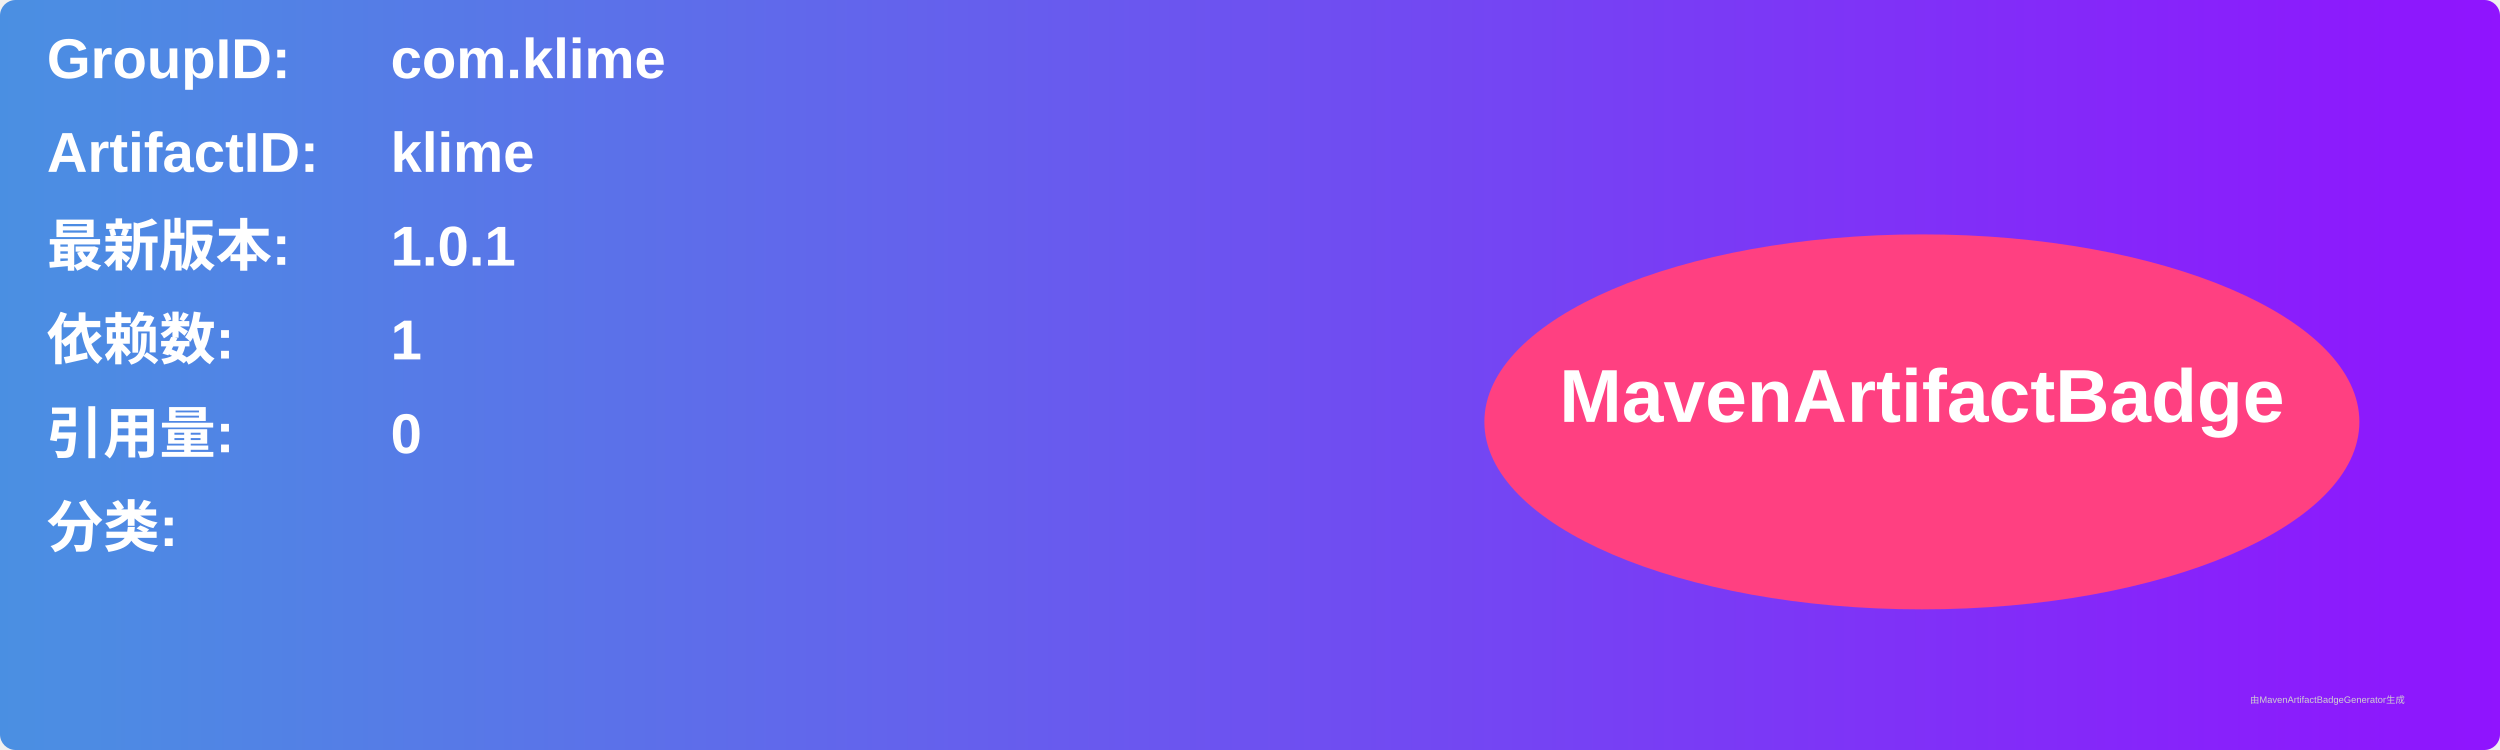
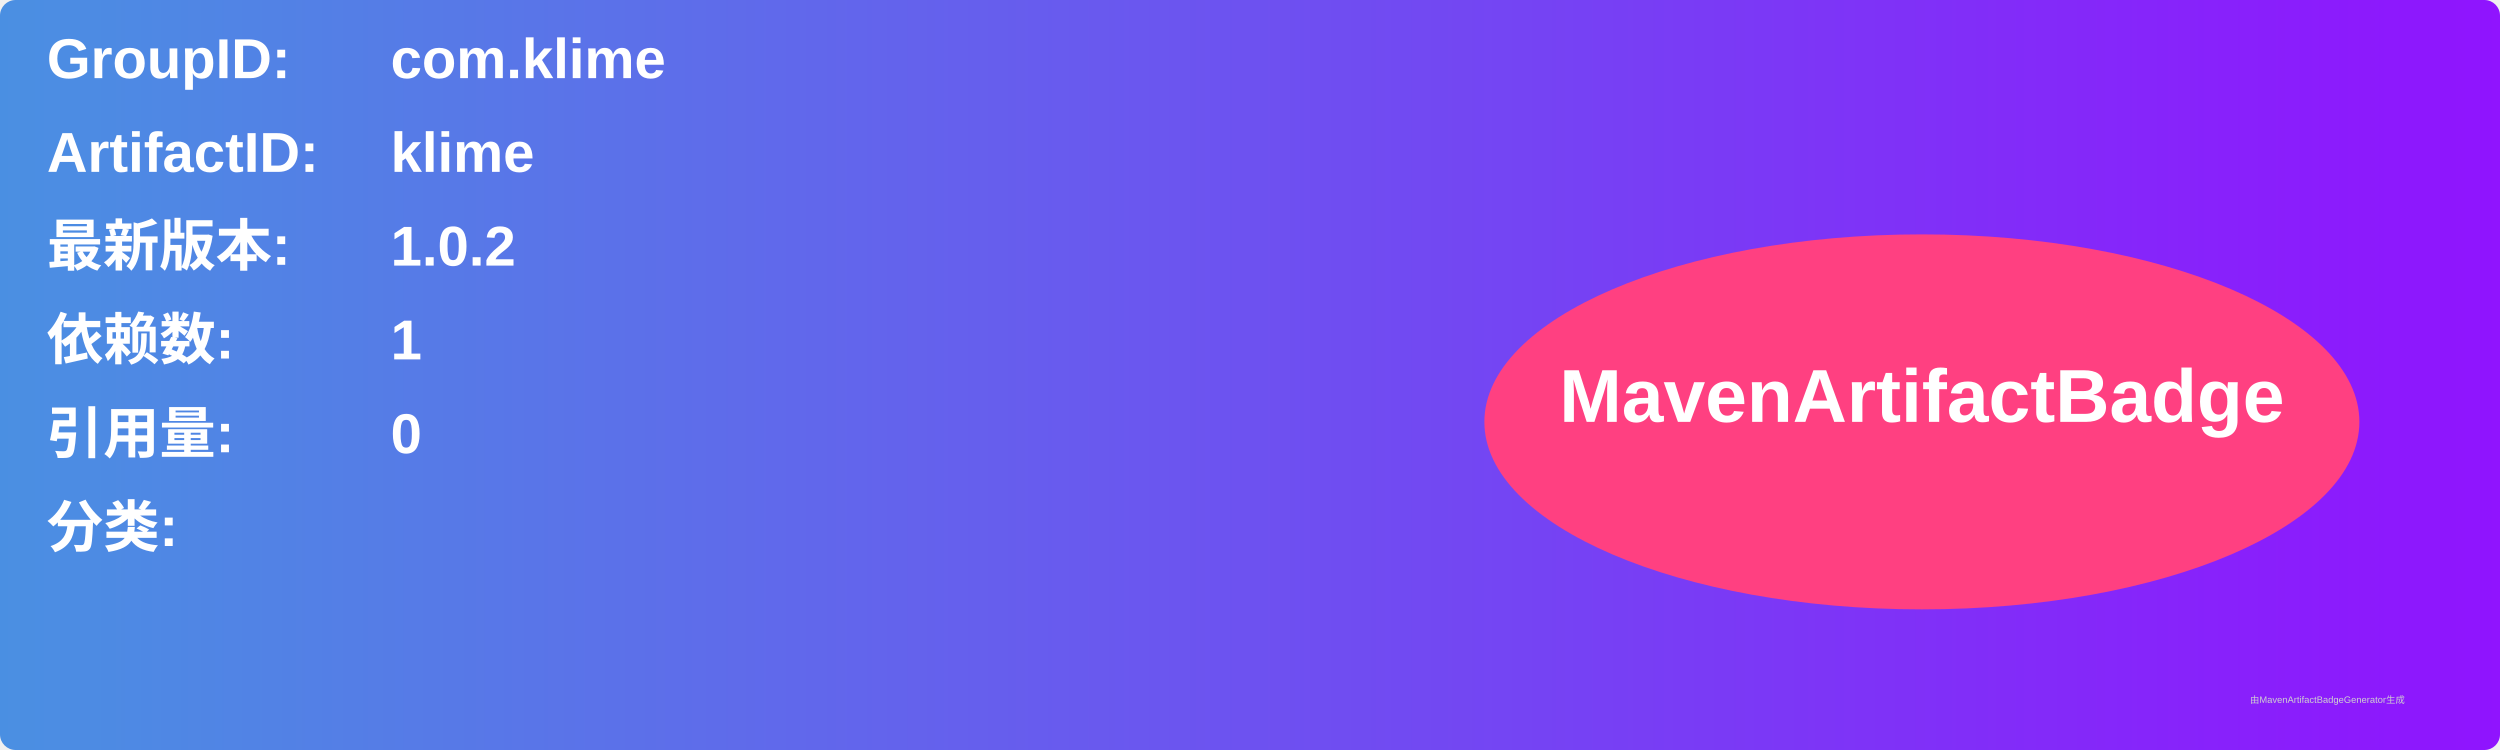
<svg xmlns="http://www.w3.org/2000/svg" width="800" height="240" viewBox="0 0 800 240">
  <linearGradient id="grad" x1="0%" y1="0%" x2="100%" y2="0%">
    <stop offset="0%" stop-color="#4a90e2" />
    <stop offset="100%" stop-color="#9013fe" />
  </linearGradient>
  <rect width="100%" height="100%" rx="5" ry="5" fill="url(#grad)" />
  <g transform="translate(15, 15)">
    <text x="0" y="10" font-family="Arial" font-size="18" fill="white" font-weight="bold" width="260">GroupID:</text>
    <text x="110" y="10" font-family="Arial" font-size="18" fill="white" font-weight="bold" width="460">com.klime</text>
    <text x="0" y="40" font-family="Arial" font-size="18" fill="white" font-weight="bold" width="260">ArtifactID:</text>
    <text x="110" y="40" font-family="Arial" font-size="18" fill="white" font-weight="bold" width="460">klime</text>
    <text x="0" y="70" font-family="Arial" font-size="18" fill="white" font-weight="bold">最新版本:</text>
    <text x="110" y="70" font-family="Arial" font-size="18" fill="white" font-weight="bold">
-       <tspan font-weight="bold">1.0.1</tspan>
+       <tspan font-weight="bold">1.0.2</tspan>
    </text>
    <text x="0" y="100" font-family="Arial" font-size="18" fill="white" font-weight="bold">依赖数: </text>
    <text x="110" y="100" font-family="Arial" font-size="18" fill="white">
      <tspan font-weight="bold">1</tspan>
    </text>
    <text x="0" y="130" font-family="Arial" font-size="18" fill="white" font-weight="bold">引用量: </text>
    <text x="110" y="130" font-family="Arial" font-size="18" fill="white">
      <tspan font-weight="bold">0</tspan>
    </text>
    <text x="0" y="160" font-family="Arial" font-size="18" fill="white" font-weight="bold">分类:</text>
    <text x="10" y="190" font-family="Arial" font-size="10" fill="white">
      <tspan font-weight="bold" />
    </text>
    <ellipse cx="600" cy="120" rx="140" ry="60" fill="#ff4081" />
    <text x="600" y="120" text-anchor="middle" font-family="Arial" font-size="24" fill="white" font-weight="bold">MavenArtifactBadge</text>
  </g>
  <text x="720" y="225" font-family="Arial" font-size="3" fill="#d0d0d0">由MavenArtifactBadgeGenerator生成</text>
</svg>
